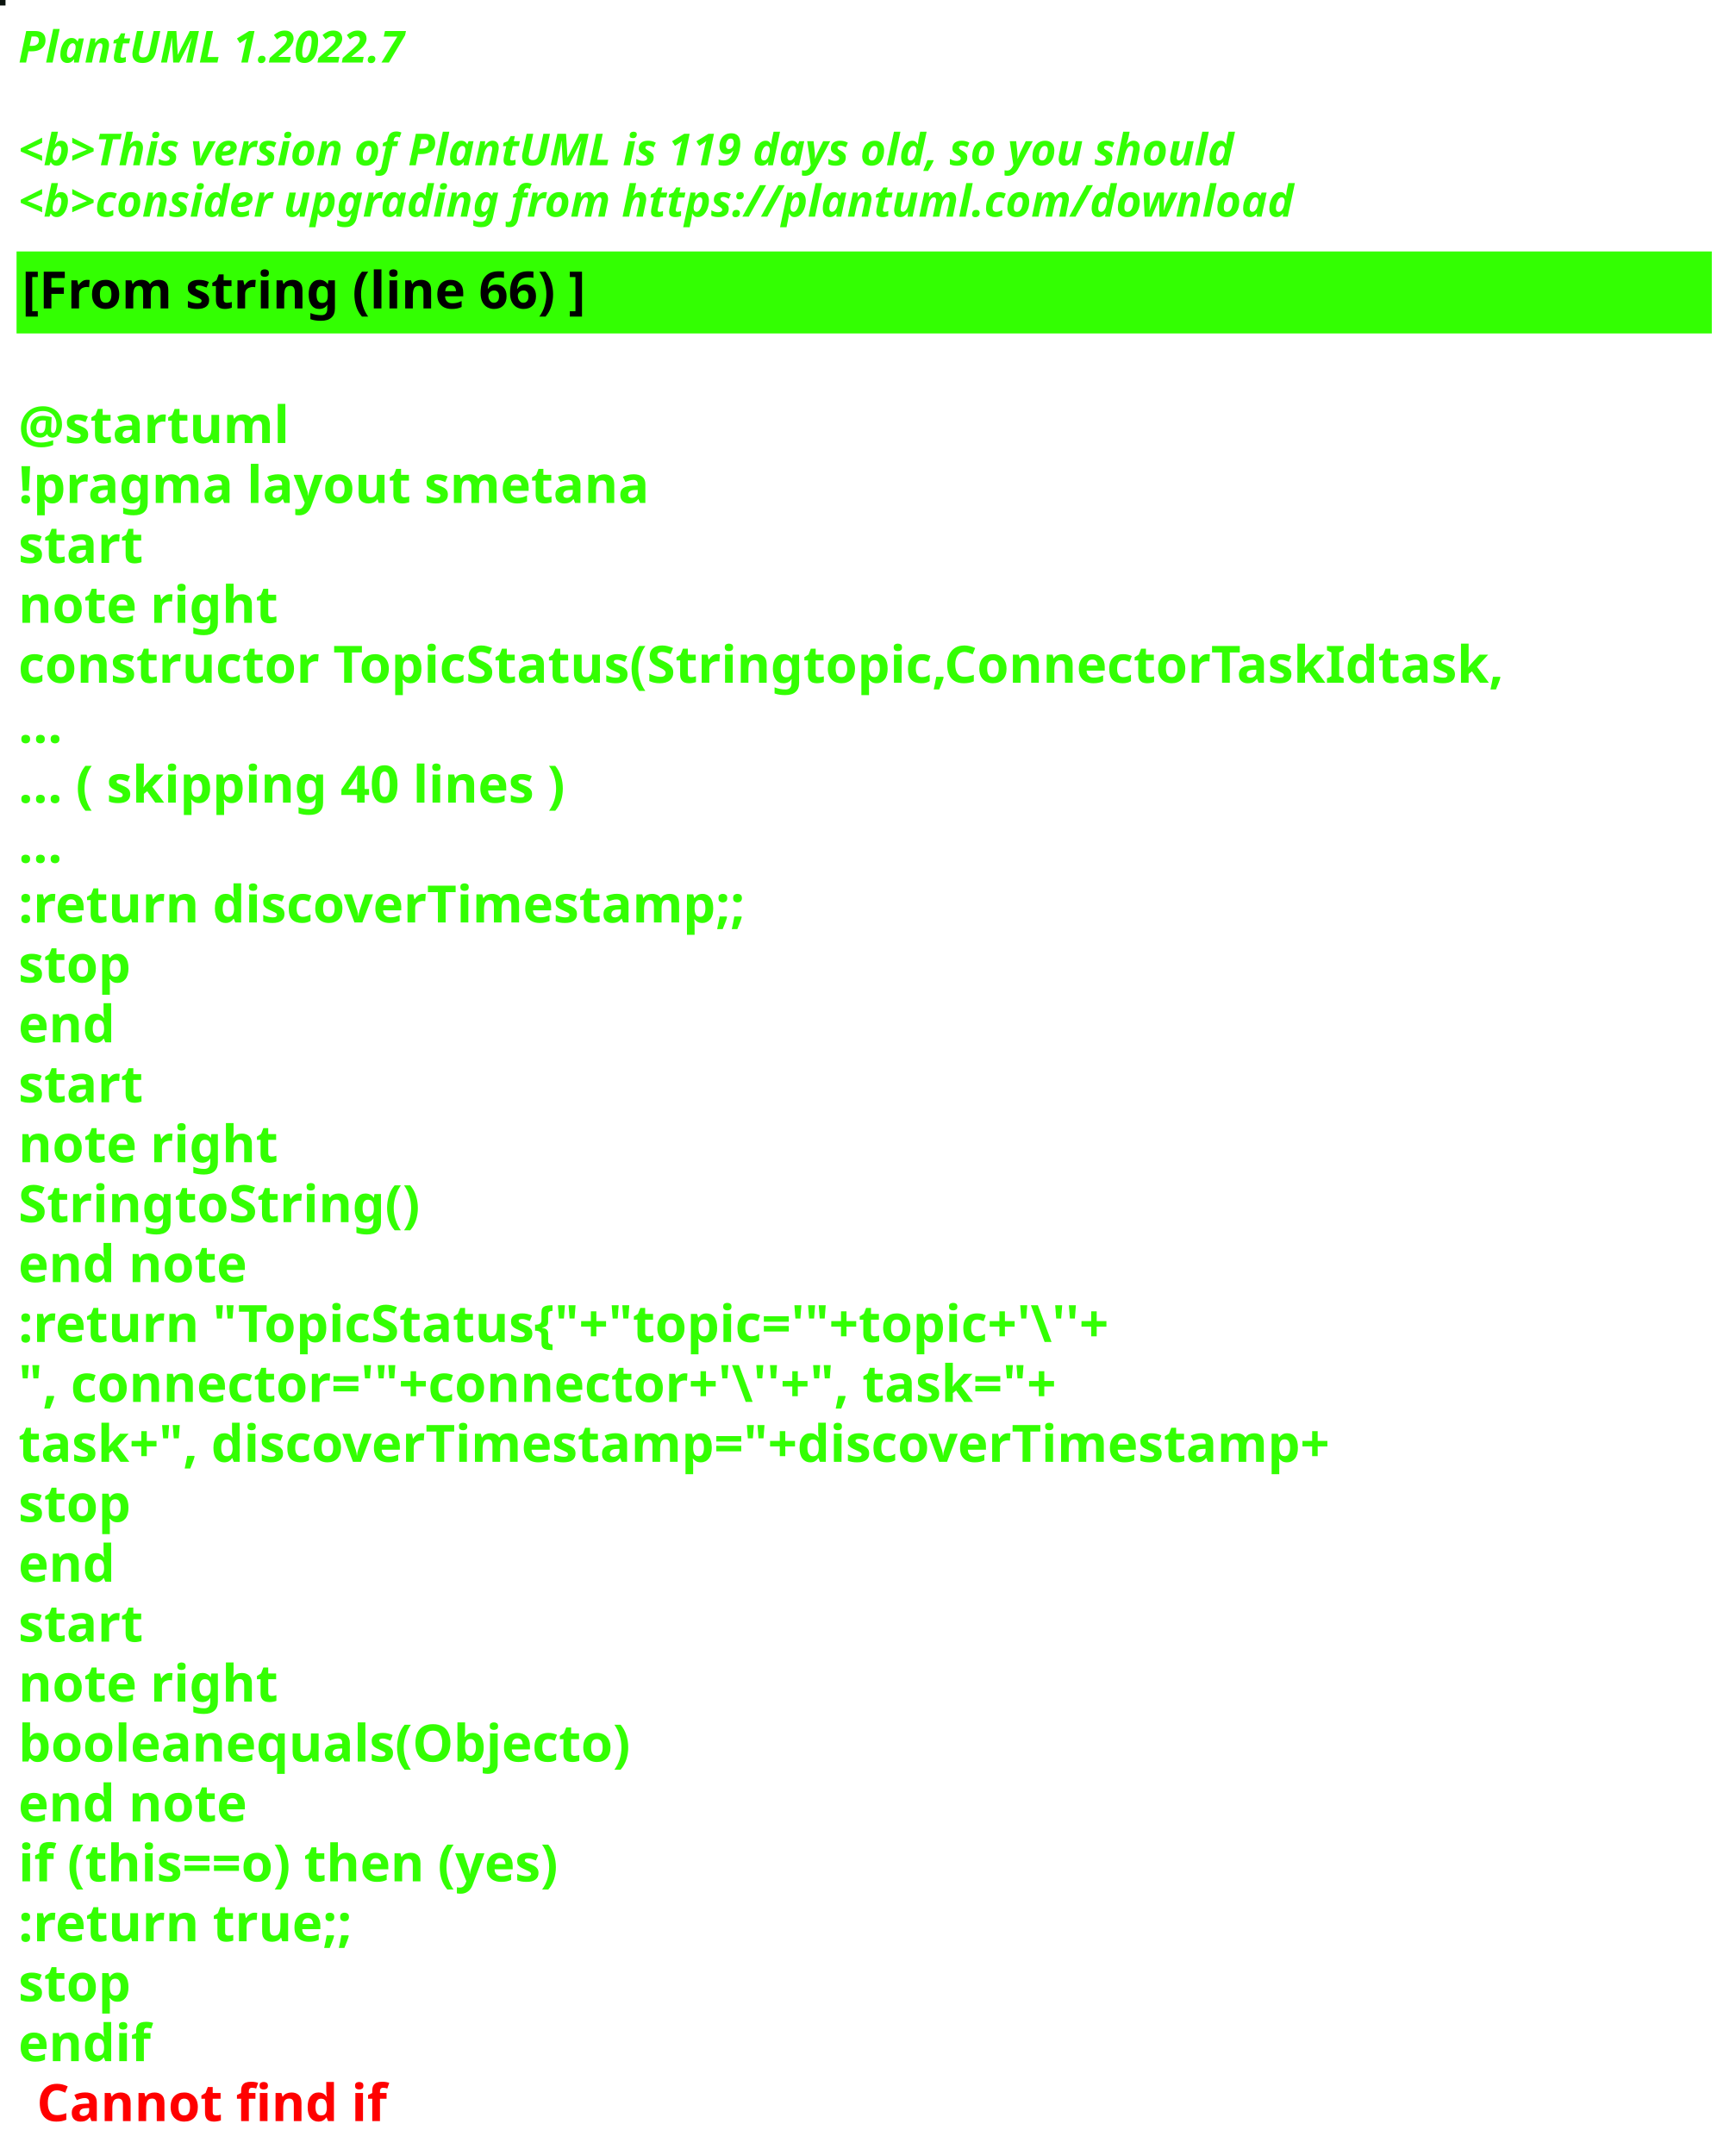
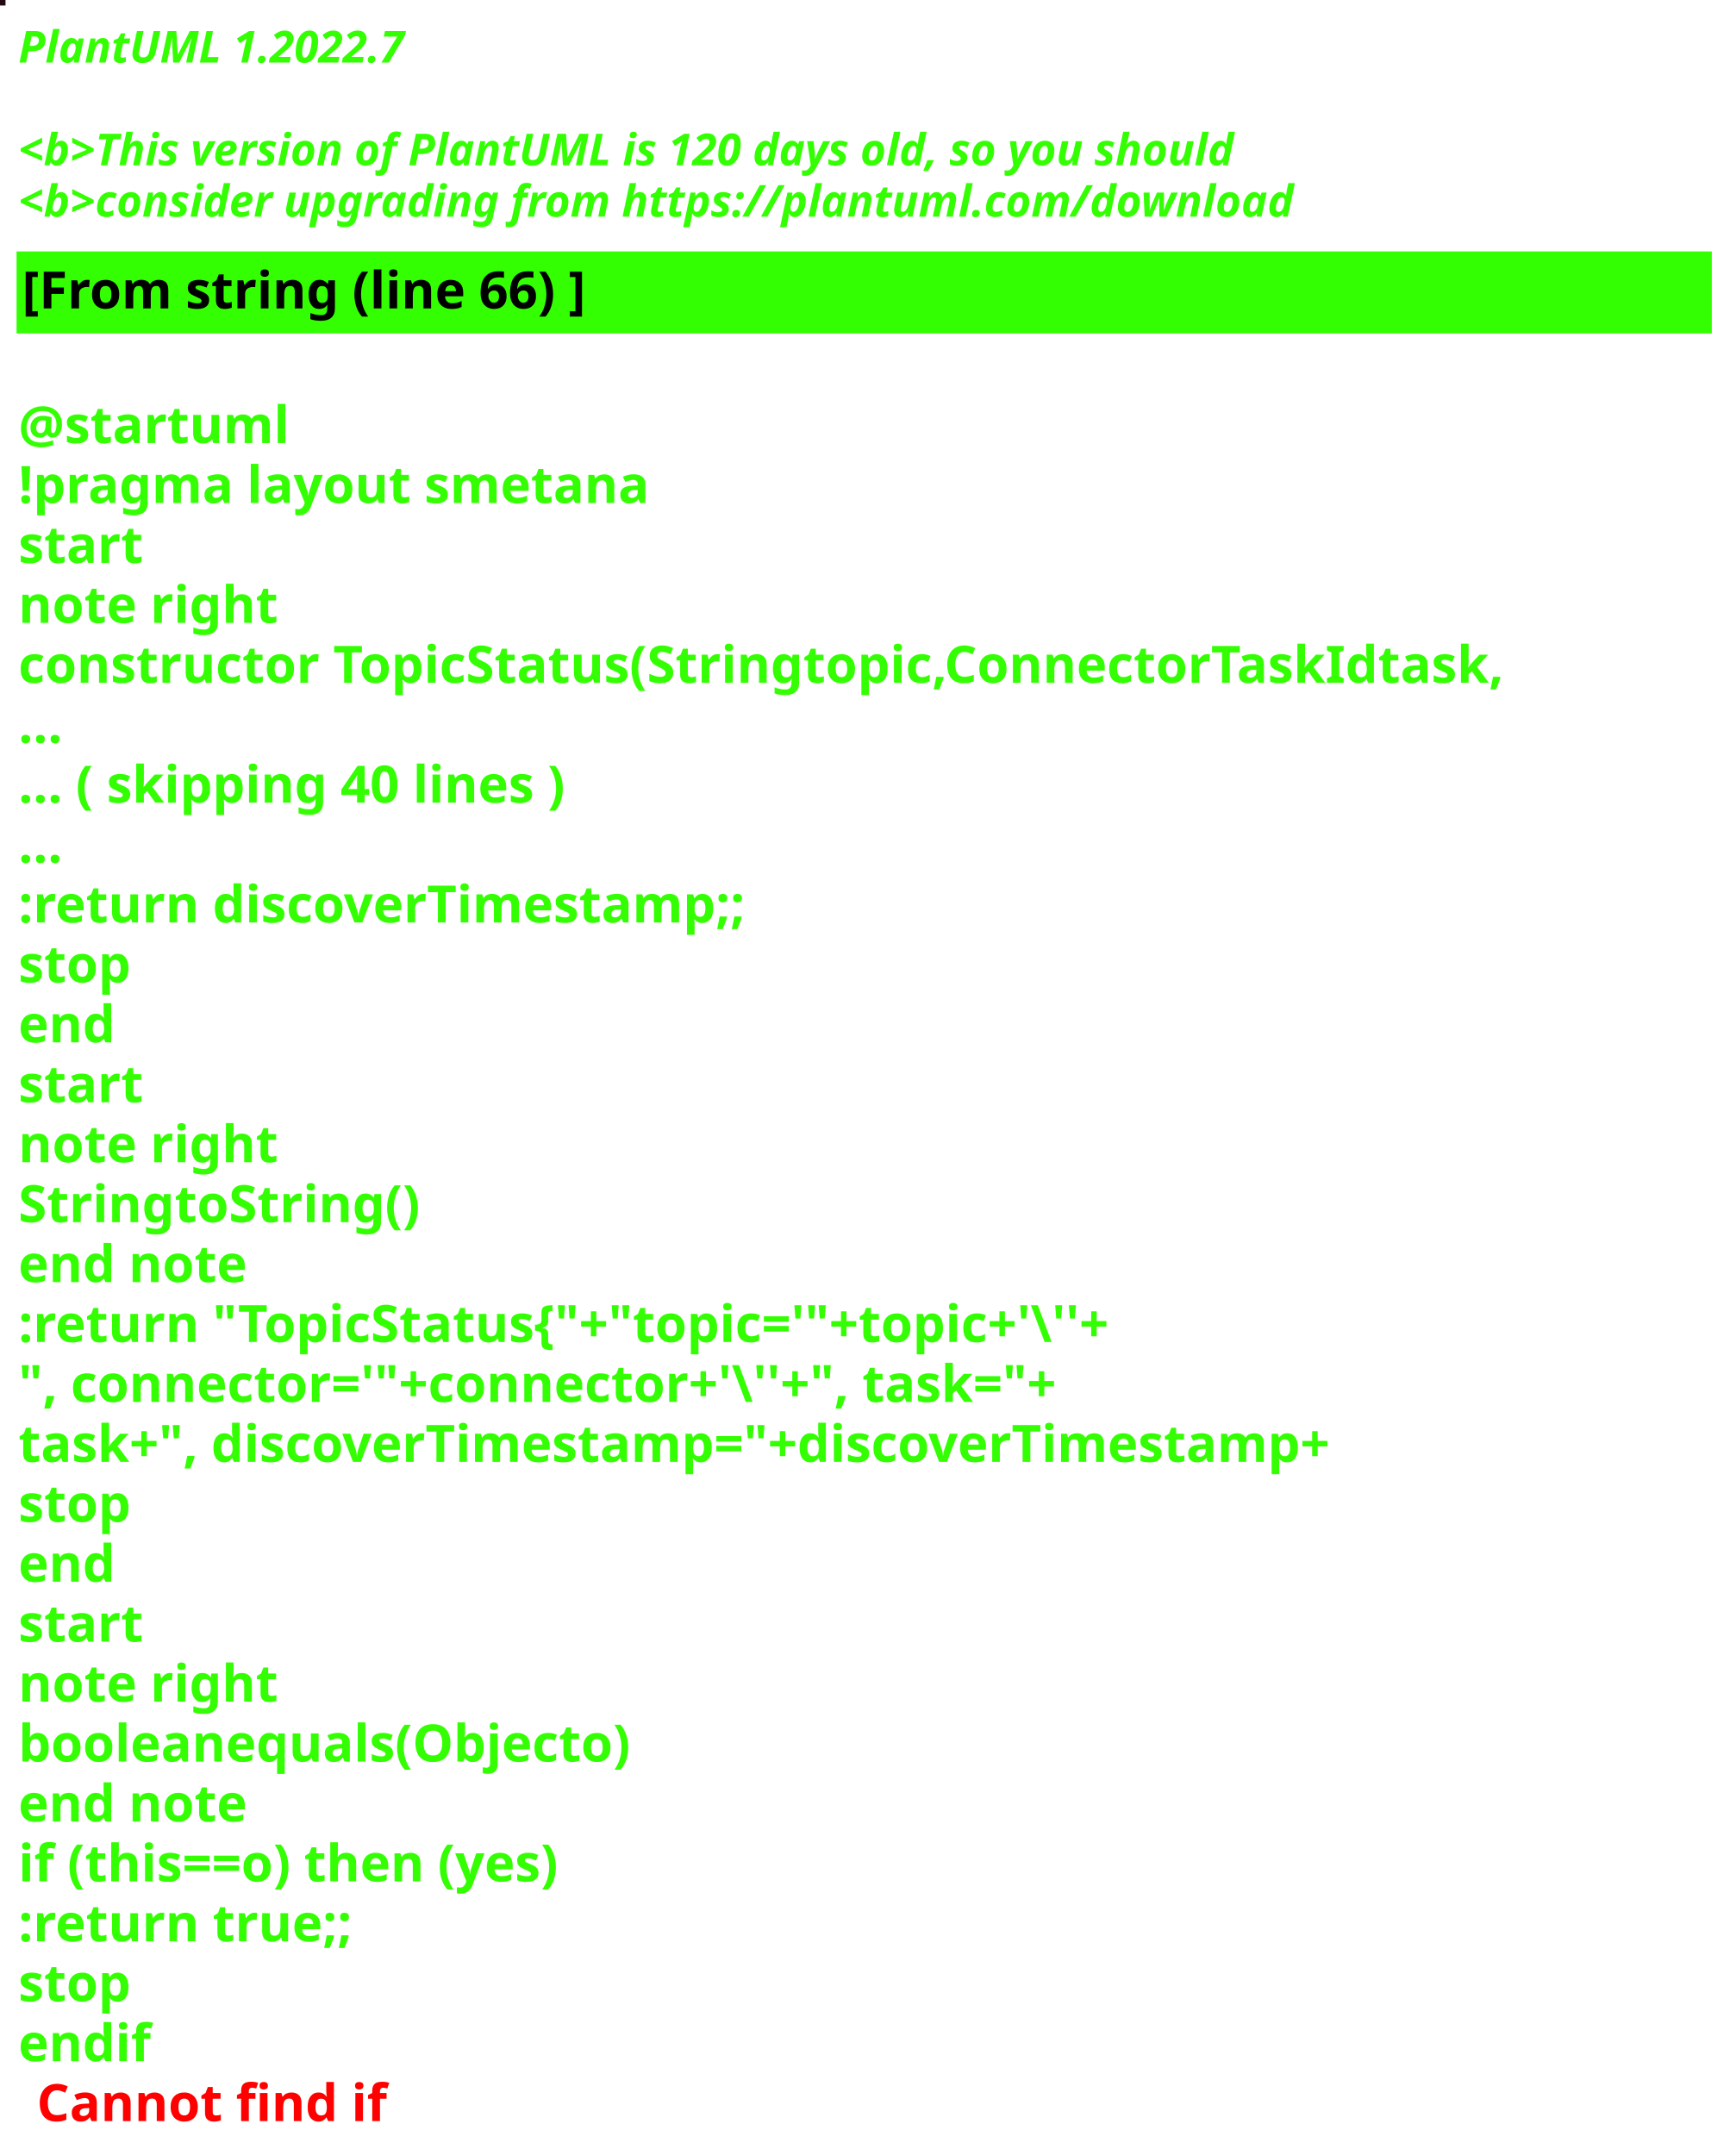
<svg xmlns="http://www.w3.org/2000/svg" contentStyleType="text/css" height="586px" preserveAspectRatio="none" style="width:472px;height:586px;background:#000000;" version="1.1" viewBox="0 0 472 586" width="472px" zoomAndPan="magnify">
  <defs />
  <g>
-     <rect fill="#0A130E" height="1" style="stroke:#0A130E;stroke-width:1.0;" width="1" x="0" y="0" />
+     <rect fill="#240813" height="1" style="stroke:#240813;stroke-width:1.0;" width="1" x="0" y="0" />
    <text fill="#33FF02" font-family="sans-serif" font-size="12" font-style="italic" font-weight="bold" lengthAdjust="spacing" textLength="127" x="5" y="17">PlantUML 1.2022.7</text>
    <text fill="#33FF02" font-family="sans-serif" font-size="12" font-style="italic" font-weight="bold" lengthAdjust="spacing" textLength="4" x="5" y="30.969"> </text>
-     <text fill="#33FF02" font-family="sans-serif" font-size="12" font-style="italic" font-weight="bold" lengthAdjust="spacing" textLength="399" x="5" y="44.938">&lt;b&gt;This version of PlantUML is 119 days old, so you should</text>
+     <text fill="#33FF02" font-family="sans-serif" font-size="12" font-style="italic" font-weight="bold" lengthAdjust="spacing" textLength="399" x="5" y="44.938">&lt;b&gt;This version of PlantUML is 120 days old, so you should</text>
    <text fill="#33FF02" font-family="sans-serif" font-size="12" font-style="italic" font-weight="bold" lengthAdjust="spacing" textLength="408" x="5" y="58.906">&lt;b&gt;consider upgrading from https://plantuml.com/download</text>
    <rect fill="#33FF02" height="21.297" style="stroke:#33FF02;stroke-width:1.0;" width="460" x="5" y="68.875" />
    <text fill="#000000" font-family="sans-serif" font-size="14" font-weight="bold" lengthAdjust="spacing" textLength="178" x="6" y="83.875">[From string (line 66) ]</text>
    <text fill="#33FF02" font-family="sans-serif" font-size="14" font-weight="bold" lengthAdjust="spacing" textLength="5" x="5" y="104.172"> </text>
    <text fill="#33FF02" font-family="sans-serif" font-size="14" font-weight="bold" lengthAdjust="spacing" textLength="79" x="5" y="120.469">@startuml</text>
    <text fill="#33FF02" font-family="sans-serif" font-size="14" font-weight="bold" lengthAdjust="spacing" textLength="190" x="5" y="136.766">!pragma layout smetana</text>
    <text fill="#33FF02" font-family="sans-serif" font-size="14" font-weight="bold" lengthAdjust="spacing" textLength="37" x="5" y="153.062">start</text>
    <text fill="#33FF02" font-family="sans-serif" font-size="14" font-weight="bold" lengthAdjust="spacing" textLength="78" x="5" y="169.359">note right</text>
    <text fill="#33FF02" font-family="sans-serif" font-size="14" font-weight="bold" lengthAdjust="spacing" textLength="460" x="5" y="185.656">constructor TopicStatus(Stringtopic,ConnectorTaskIdtask,</text>
    <text fill="#33FF02" font-family="sans-serif" font-size="14" font-weight="bold" lengthAdjust="spacing" textLength="15" x="5" y="201.953">...</text>
    <text fill="#33FF02" font-family="sans-serif" font-size="14" font-weight="bold" lengthAdjust="spacing" textLength="175" x="5" y="218.25">... ( skipping 40 lines )</text>
    <text fill="#33FF02" font-family="sans-serif" font-size="14" font-weight="bold" lengthAdjust="spacing" textLength="15" x="5" y="234.547">...</text>
    <text fill="#33FF02" font-family="sans-serif" font-size="14" font-weight="bold" lengthAdjust="spacing" textLength="227" x="5" y="250.844">:return discoverTimestamp;;</text>
    <text fill="#33FF02" font-family="sans-serif" font-size="14" font-weight="bold" lengthAdjust="spacing" textLength="35" x="5" y="267.141">stop</text>
    <text fill="#33FF02" font-family="sans-serif" font-size="14" font-weight="bold" lengthAdjust="spacing" textLength="30" x="5" y="283.438">end</text>
    <text fill="#33FF02" font-family="sans-serif" font-size="14" font-weight="bold" lengthAdjust="spacing" textLength="37" x="5" y="299.734">start</text>
    <text fill="#33FF02" font-family="sans-serif" font-size="14" font-weight="bold" lengthAdjust="spacing" textLength="78" x="5" y="316.031">note right</text>
    <text fill="#33FF02" font-family="sans-serif" font-size="14" font-weight="bold" lengthAdjust="spacing" textLength="122" x="5" y="332.328">StringtoString()</text>
    <text fill="#33FF02" font-family="sans-serif" font-size="14" font-weight="bold" lengthAdjust="spacing" textLength="71" x="5" y="348.625">end note</text>
    <text fill="#33FF02" font-family="sans-serif" font-size="14" font-weight="bold" lengthAdjust="spacing" textLength="351" x="5" y="364.922">:return "TopicStatus{"+"topic='"+topic+'\''+</text>
    <text fill="#33FF02" font-family="sans-serif" font-size="14" font-weight="bold" lengthAdjust="spacing" textLength="336" x="5" y="381.219">", connector='"+connector+'\''+", task="+</text>
    <text fill="#33FF02" font-family="sans-serif" font-size="14" font-weight="bold" lengthAdjust="spacing" textLength="413" x="5" y="397.516">task+", discoverTimestamp="+discoverTimestamp+</text>
    <text fill="#33FF02" font-family="sans-serif" font-size="14" font-weight="bold" lengthAdjust="spacing" textLength="35" x="5" y="413.812">stop</text>
    <text fill="#33FF02" font-family="sans-serif" font-size="14" font-weight="bold" lengthAdjust="spacing" textLength="30" x="5" y="430.109">end</text>
    <text fill="#33FF02" font-family="sans-serif" font-size="14" font-weight="bold" lengthAdjust="spacing" textLength="37" x="5" y="446.406">start</text>
    <text fill="#33FF02" font-family="sans-serif" font-size="14" font-weight="bold" lengthAdjust="spacing" textLength="78" x="5" y="462.703">note right</text>
    <text fill="#33FF02" font-family="sans-serif" font-size="14" font-weight="bold" lengthAdjust="spacing" textLength="188" x="5" y="479">booleanequals(Objecto)</text>
    <text fill="#33FF02" font-family="sans-serif" font-size="14" font-weight="bold" lengthAdjust="spacing" textLength="71" x="5" y="495.297">end note</text>
    <text fill="#33FF02" font-family="sans-serif" font-size="14" font-weight="bold" lengthAdjust="spacing" textLength="176" x="5" y="511.594">if (this==o) then (yes)</text>
    <text fill="#33FF02" font-family="sans-serif" font-size="14" font-weight="bold" lengthAdjust="spacing" textLength="106" x="5" y="527.891">:return true;;</text>
    <text fill="#33FF02" font-family="sans-serif" font-size="14" font-weight="bold" lengthAdjust="spacing" textLength="35" x="5" y="544.188">stop</text>
    <text fill="#33FF02" font-family="sans-serif" font-size="14" font-weight="bold" lengthAdjust="spacing" text-decoration="wavy underline" textLength="40" x="5" y="560.484">endif</text>
    <text fill="#FF0000" font-family="sans-serif" font-size="14" font-weight="bold" lengthAdjust="spacing" textLength="106" x="10" y="576.781">Cannot find if</text>
  </g>
</svg>
